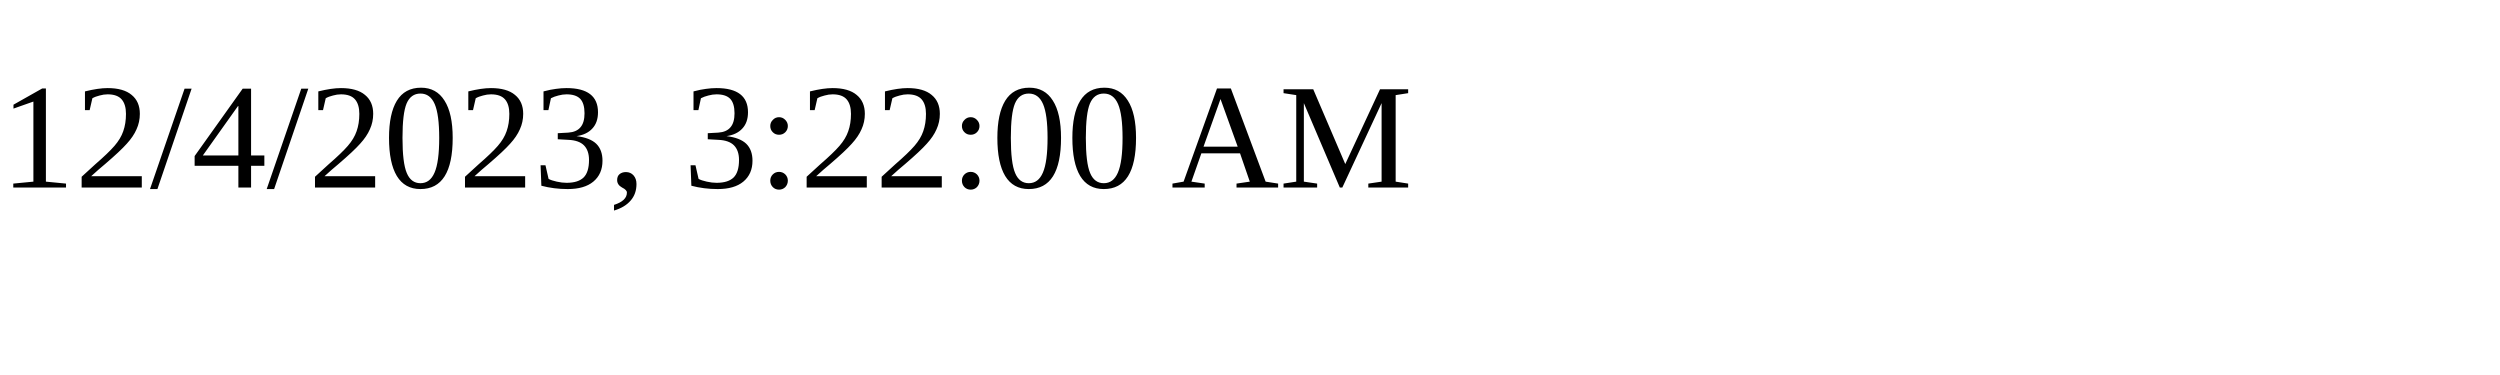
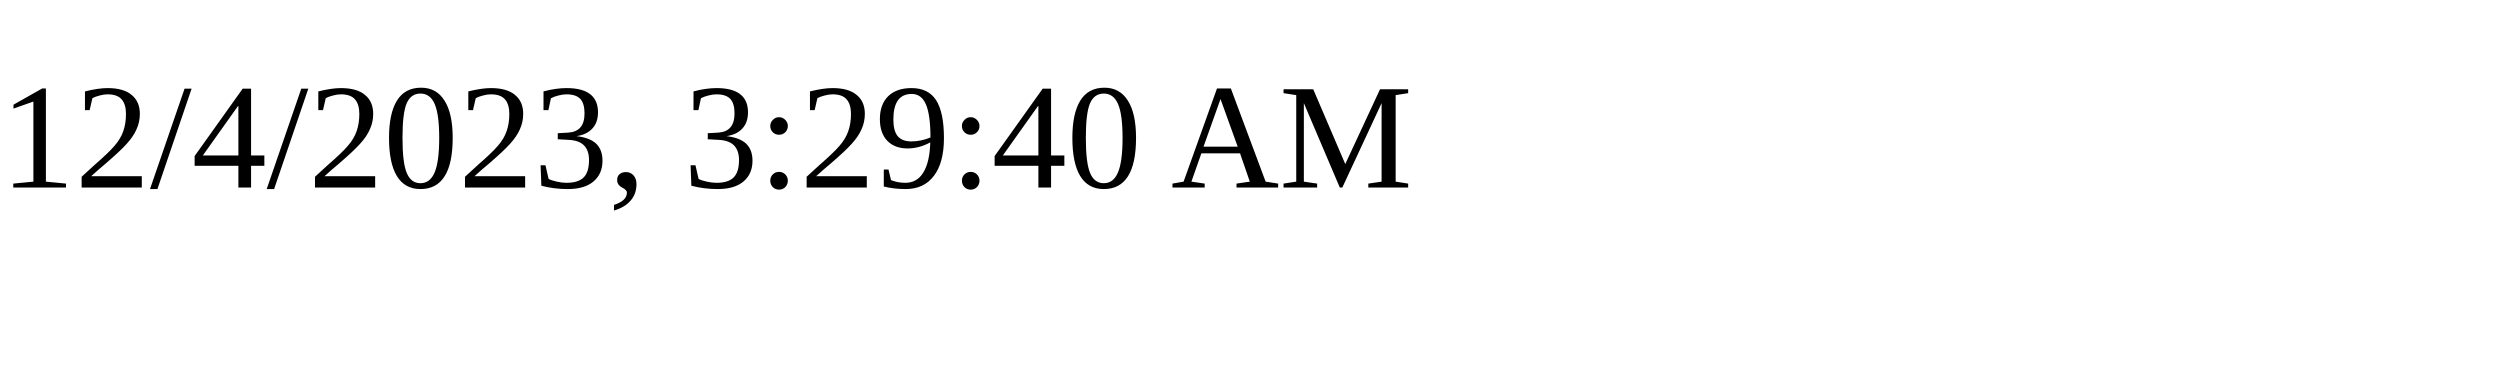
<svg xmlns="http://www.w3.org/2000/svg" height="30" width="200">
-   <text x="0" y="15">12/4/2023, 3:22:00 AM</text>
+   <text x="0" y="15">12/4/2023, 3:29:40 AM</text>
</svg>
